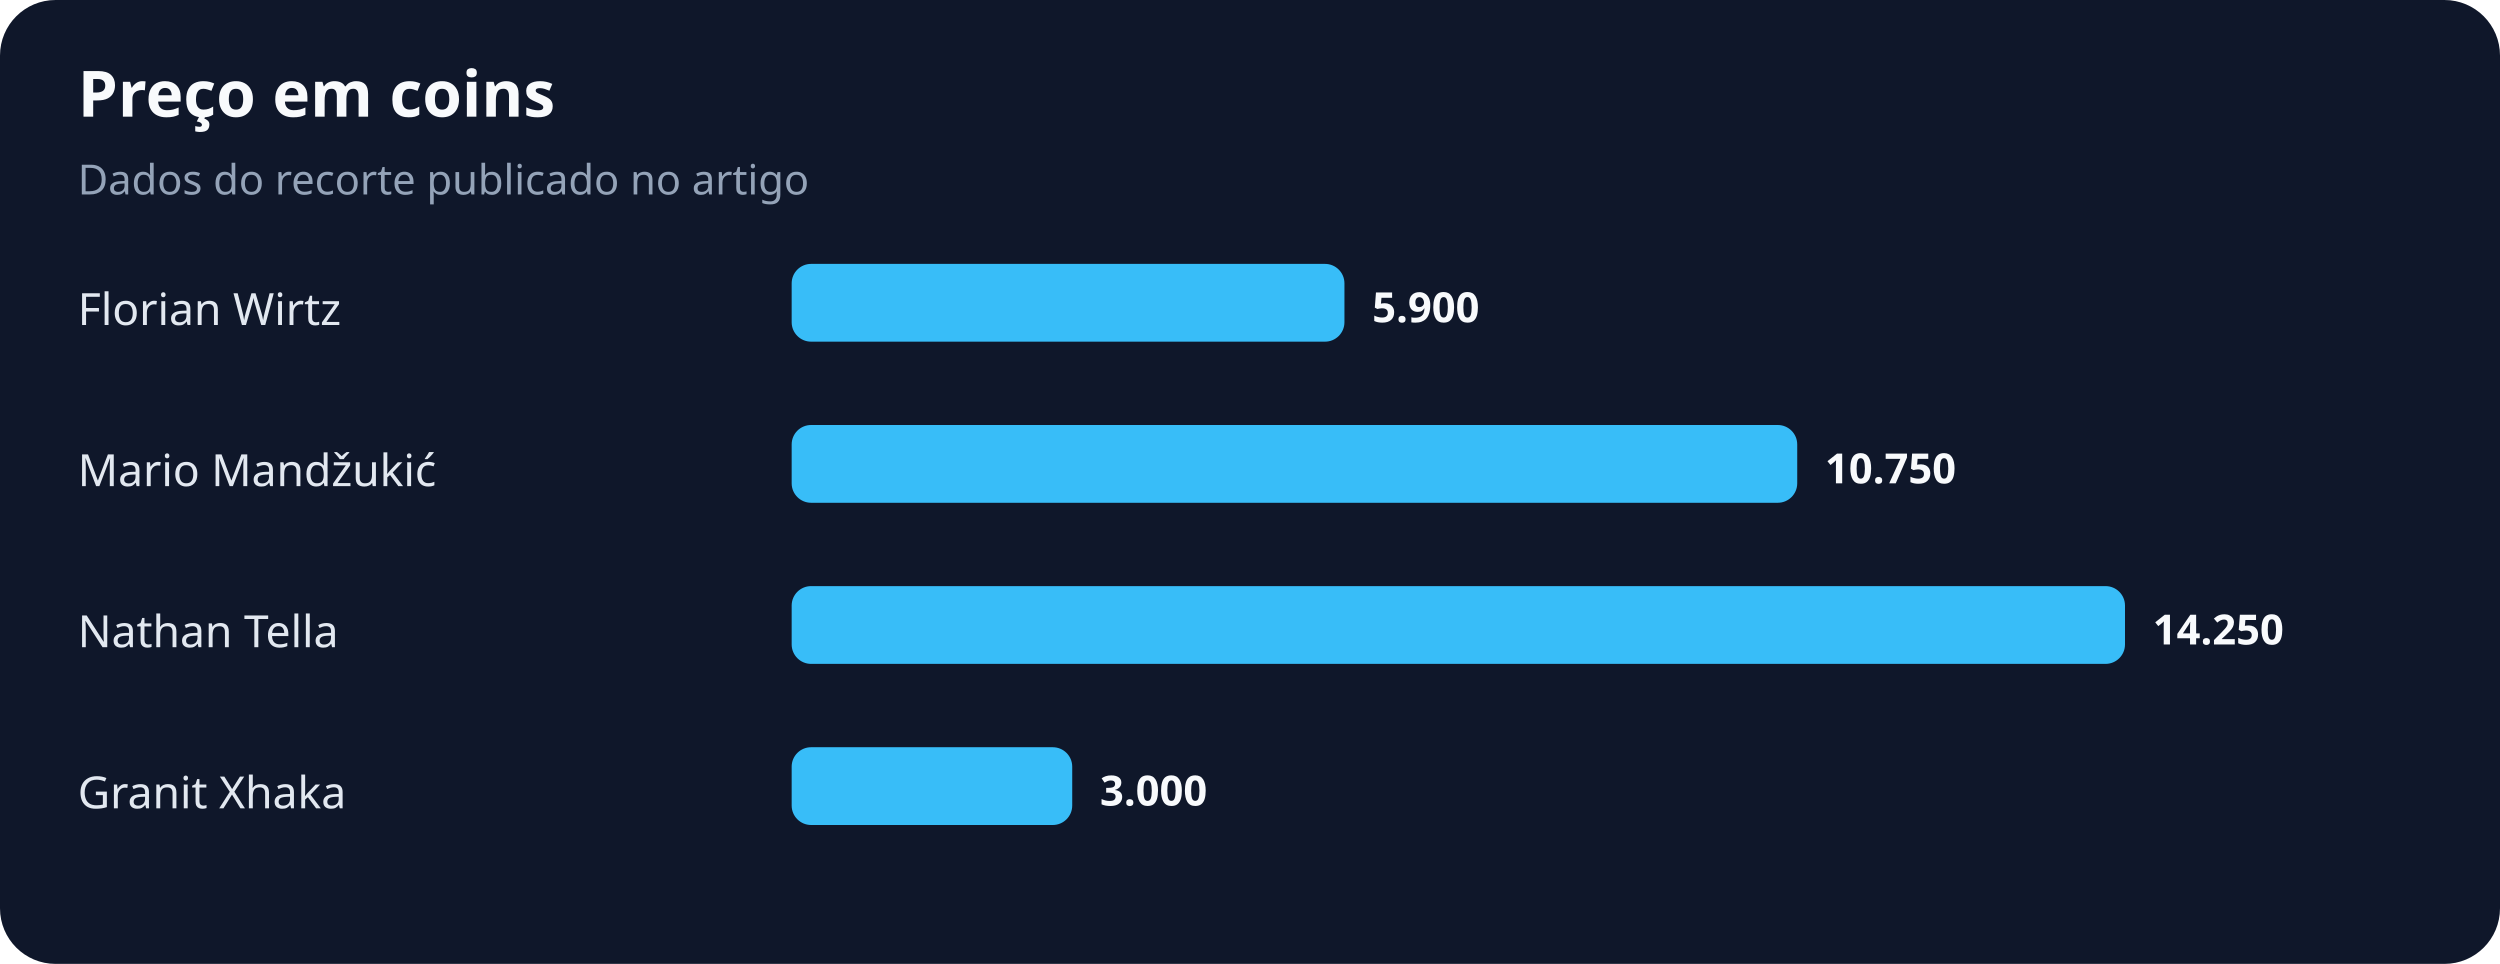
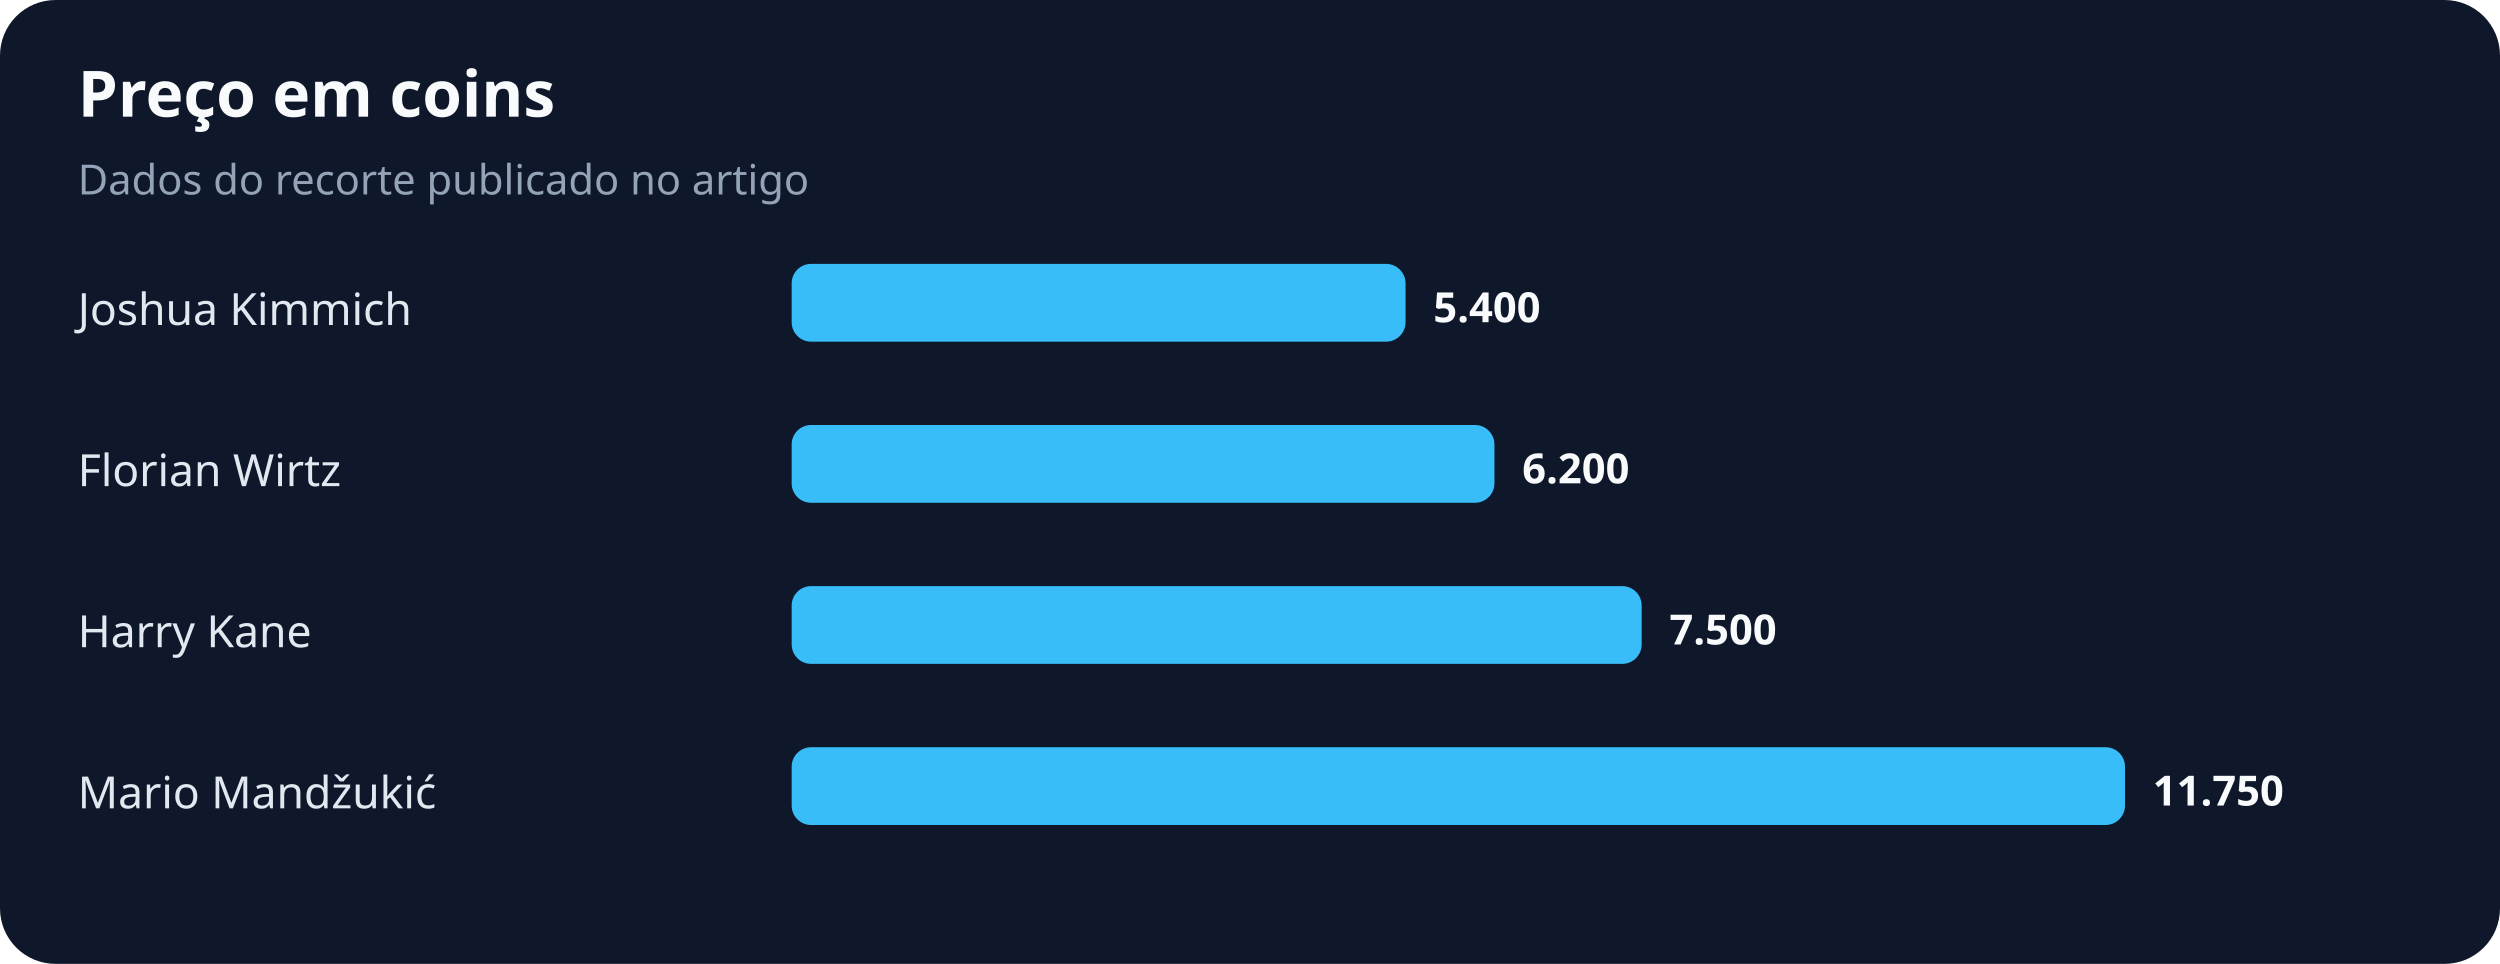
<svg xmlns="http://www.w3.org/2000/svg" width="900" height="347" viewBox="0 0 900 347" role="img" aria-labelledby="title desc">
  <rect width="100%" height="100%" rx="20" fill="#0f172a" />
  <text x="28" y="42" fill="#f8fafc" font-family="system-ui,sans-serif" font-size="23" font-weight="700">Preço em coins</text>
  <text x="28" y="70" fill="#94a3b8" font-family="system-ui,sans-serif" font-size="15">Dados do recorte publicado no artigo</text>
-   <text x="28" y="117" fill="#e2e8f0" font-family="system-ui,sans-serif" font-size="16">Florian Wirtz</text>
-   <rect x="285" y="95" width="199" height="28" rx="7" fill="#38bdf8" />
-   <text x="494" y="116" fill="#f8fafc" font-family="system-ui,sans-serif" font-size="15" font-weight="700">5.900</text>
-   <text x="28" y="175" fill="#e2e8f0" font-family="system-ui,sans-serif" font-size="16">Mario Mandžukić</text>
-   <rect x="285" y="153" width="362" height="28" rx="7" fill="#38bdf8" />
-   <text x="657" y="174" fill="#f8fafc" font-family="system-ui,sans-serif" font-size="15" font-weight="700">10.750</text>
-   <text x="28" y="233" fill="#e2e8f0" font-family="system-ui,sans-serif" font-size="16">Nathan Tella</text>
-   <rect x="285" y="211" width="480" height="28" rx="7" fill="#38bdf8" />
-   <text x="775" y="232" fill="#f8fafc" font-family="system-ui,sans-serif" font-size="15" font-weight="700">14.250</text>
-   <text x="28" y="291" fill="#e2e8f0" font-family="system-ui,sans-serif" font-size="16">Granit Xhaka</text>
-   <rect x="285" y="269" width="101" height="28" rx="7" fill="#38bdf8" />
-   <text x="396" y="290" fill="#f8fafc" font-family="system-ui,sans-serif" font-size="15" font-weight="700">3.000</text>
+   <text x="28" y="117" fill="#e2e8f0" font-family="system-ui,sans-serif" font-size="16">Joshua Kimmich</text>
+   <rect x="285" y="95" width="221" height="28" rx="7" fill="#38bdf8" />
+   <text x="516" y="116" fill="#f8fafc" font-family="system-ui,sans-serif" font-size="15" font-weight="700">5.400</text>
+   <text x="28" y="175" fill="#e2e8f0" font-family="system-ui,sans-serif" font-size="16">Florian Wirtz</text>
+   <rect x="285" y="153" width="253" height="28" rx="7" fill="#38bdf8" />
+   <text x="548" y="174" fill="#f8fafc" font-family="system-ui,sans-serif" font-size="15" font-weight="700">6.200</text>
+   <text x="28" y="233" fill="#e2e8f0" font-family="system-ui,sans-serif" font-size="16">Harry Kane</text>
+   <rect x="285" y="211" width="306" height="28" rx="7" fill="#38bdf8" />
+   <text x="601" y="232" fill="#f8fafc" font-family="system-ui,sans-serif" font-size="15" font-weight="700">7.500</text>
+   <text x="28" y="291" fill="#e2e8f0" font-family="system-ui,sans-serif" font-size="16">Mario Mandžukić</text>
+   <rect x="285" y="269" width="480" height="28" rx="7" fill="#38bdf8" />
+   <text x="775" y="290" fill="#f8fafc" font-family="system-ui,sans-serif" font-size="15" font-weight="700">11.750</text>
</svg>
